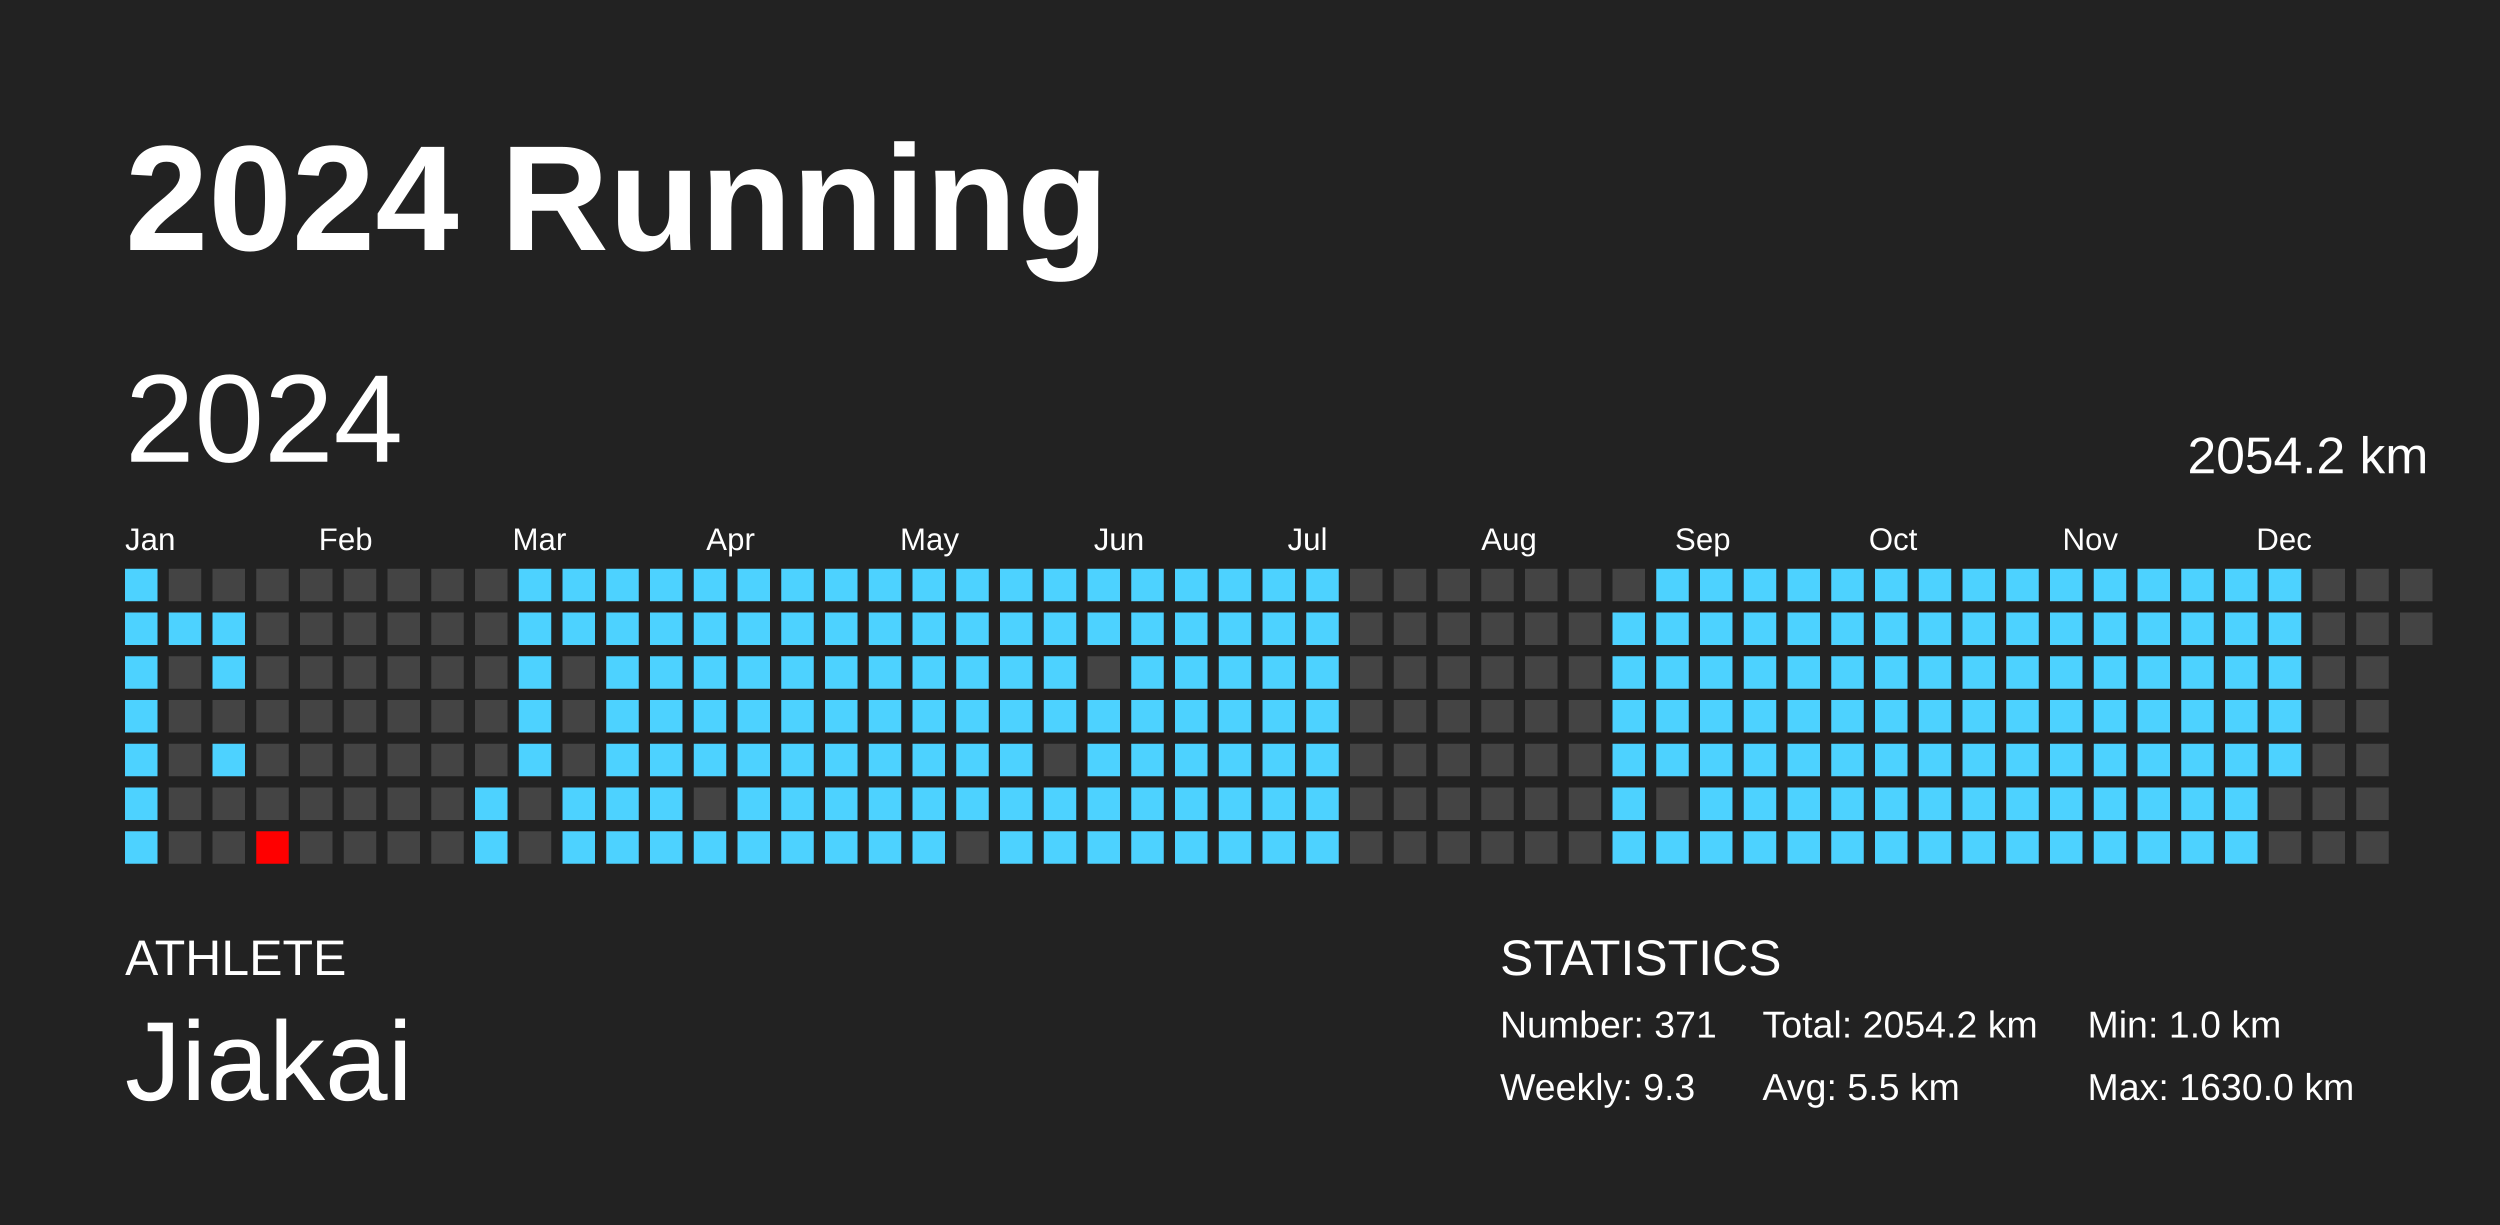
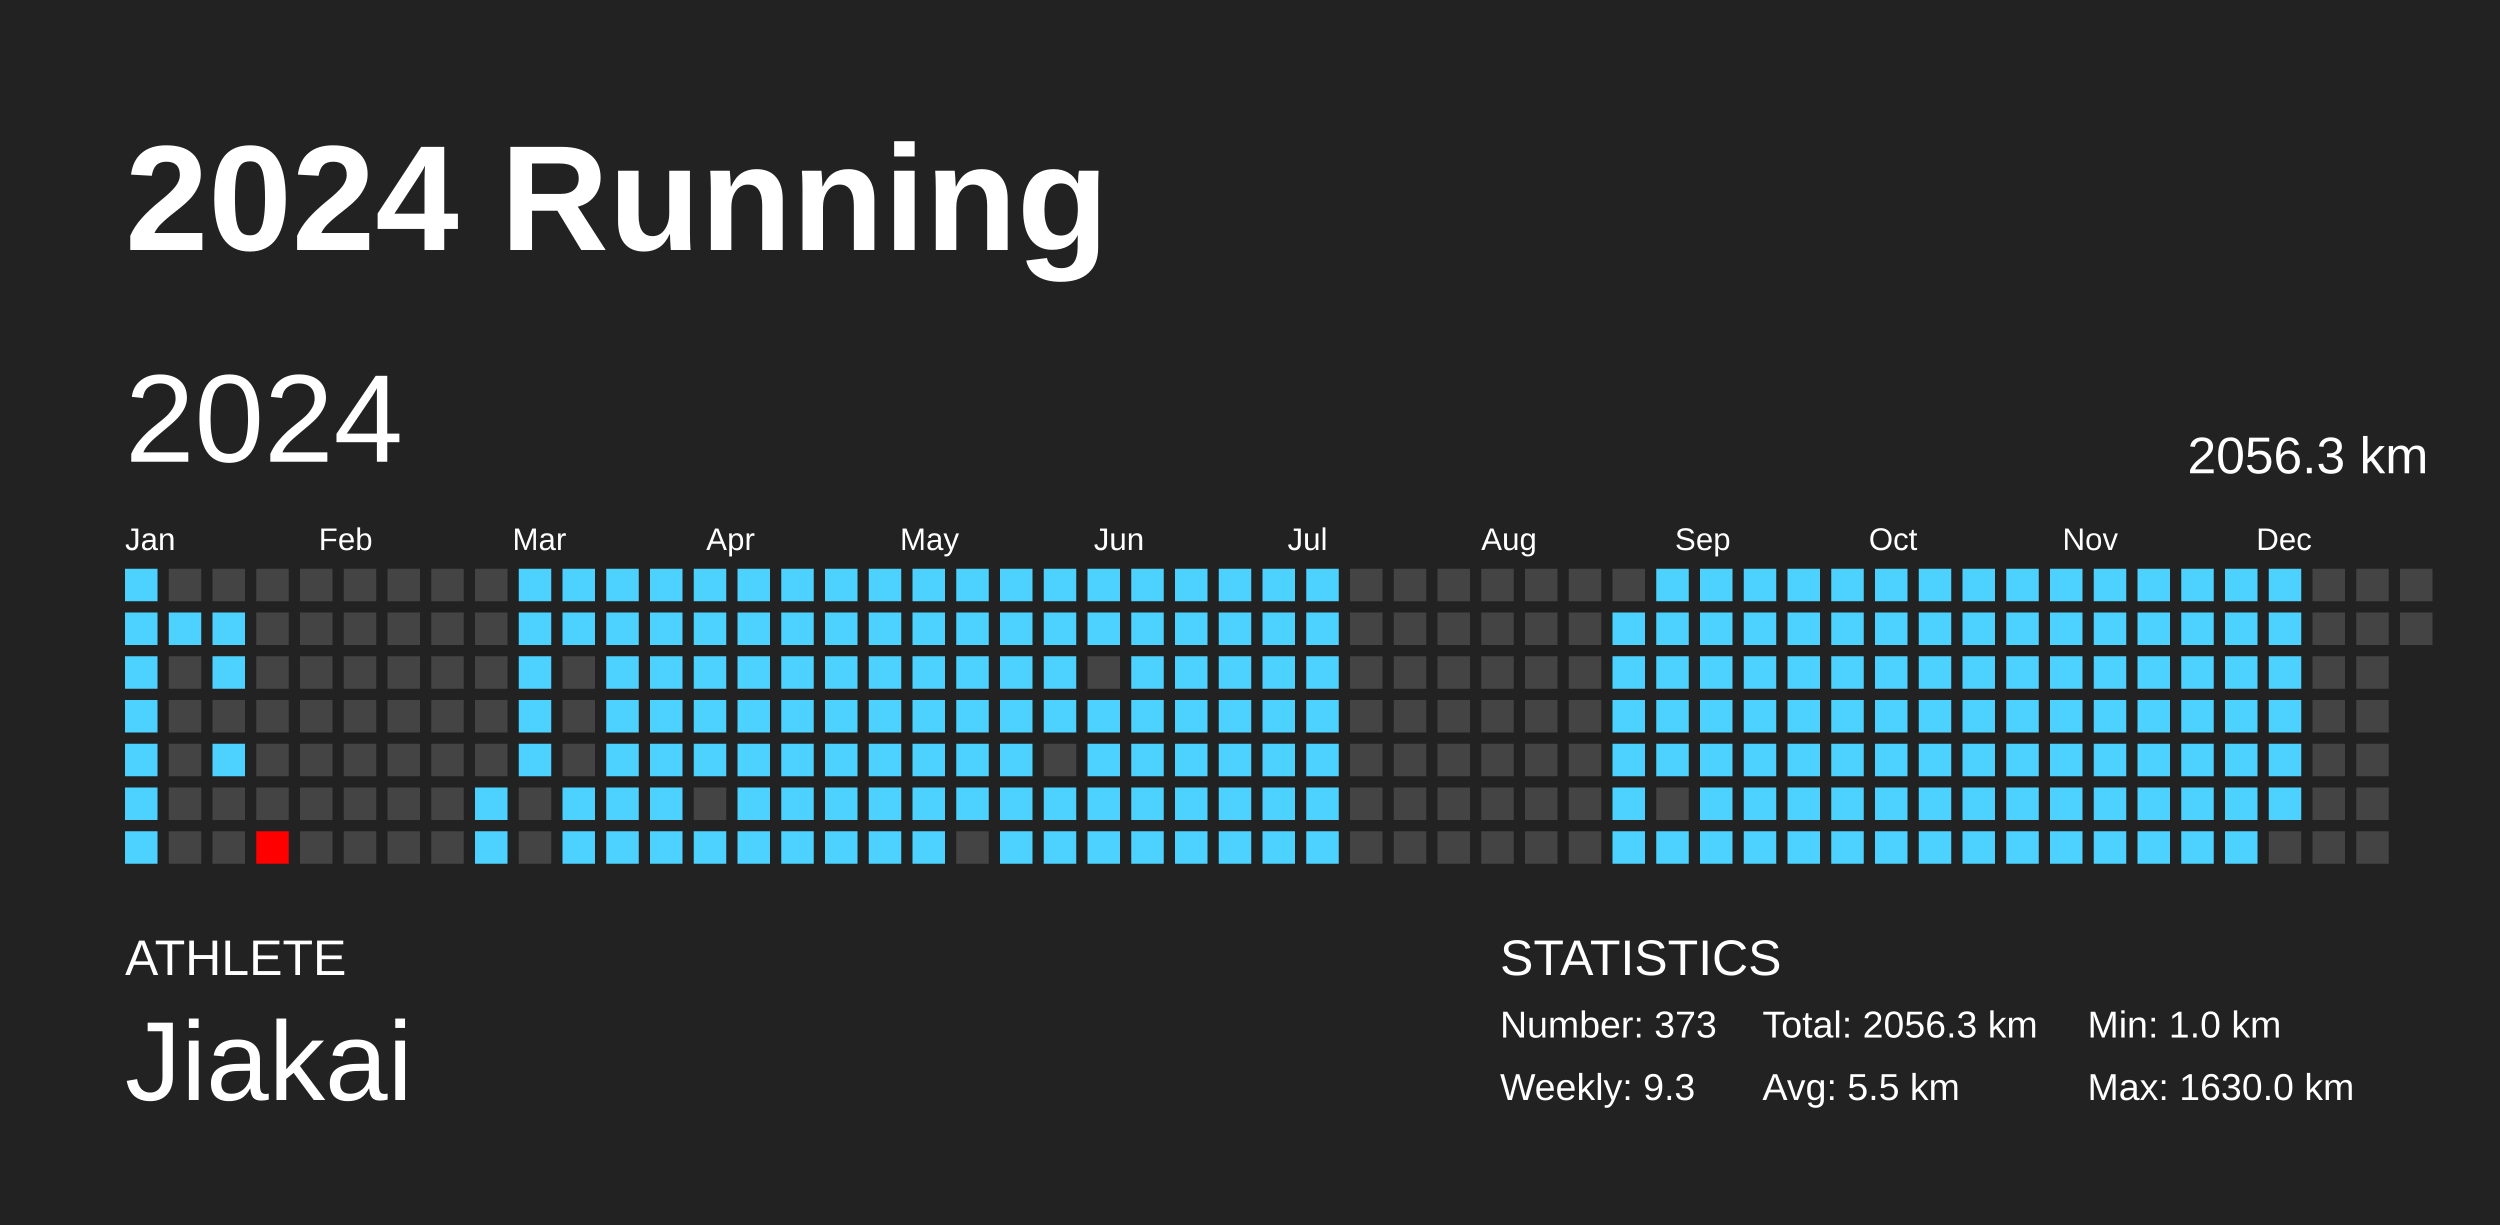
<svg xmlns="http://www.w3.org/2000/svg" baseProfile="full" height="98mm" version="1.1" viewBox="0,0,200,98" width="200mm">
  <defs />
  <rect fill="#222222" height="98" width="200" x="0" y="0" />
  <text fill="#FFFFFF" style="font-size:12px; font-family:Arial; font-weight:bold;" x="10" y="20">2024 Running</text>
  <text fill="#FFFFFF" style="font-size:4px; font-family:Arial" x="10" y="78">ATHLETE</text>
  <text fill="#FFFFFF" style="font-size:9px; font-family:Arial" x="10" y="88">Jiakai</text>
  <text fill="#FFFFFF" style="font-size:4px; font-family:Arial" x="120" y="78">STATISTICS</text>
-   <text fill="#FFFFFF" style="font-size:3px; font-family:Arial" x="120" y="83">Number: 371</text>
+   <text fill="#FFFFFF" style="font-size:3px; font-family:Arial" x="120" y="83">Number: 373</text>
  <text fill="#FFFFFF" style="font-size:3px; font-family:Arial" x="120" y="88">Weekly: 9.3</text>
-   <text fill="#FFFFFF" style="font-size:3px; font-family:Arial" x="141" y="83">Total: 2054.2 km</text>
+   <text fill="#FFFFFF" style="font-size:3px; font-family:Arial" x="141" y="83">Total: 2056.3 km</text>
  <text fill="#FFFFFF" style="font-size:3px; font-family:Arial" x="141" y="88">Avg: 5.5 km</text>
  <text fill="#FFFFFF" style="font-size:3px; font-family:Arial" x="167" y="83">Min: 1.0 km</text>
  <text fill="#FFFFFF" style="font-size:3px; font-family:Arial" x="167" y="88">Max: 1630.0 km</text>
  <text dominant-baseline="hanging" fill="#FFFFFF" style="font-size:10.0px; font-family:Arial;" x="10" y="30">2024</text>
-   <text dominant-baseline="hanging" fill="#FFFFFF" style="font-size:4.125px; font-family:Arial;" x="175" y="35">2054.2 km</text>
+   <text dominant-baseline="hanging" fill="#FFFFFF" style="font-size:4.125px; font-family:Arial;" x="175" y="35">2056.3 km</text>
  <text fill="#FFFFFF" style="font-size:2.5px; font-family:Arial" x="10.0" y="44">Jan</text>
  <text fill="#FFFFFF" style="font-size:2.5px; font-family:Arial" x="25.5" y="44">Feb</text>
  <text fill="#FFFFFF" style="font-size:2.5px; font-family:Arial" x="41.0" y="44">Mar</text>
  <text fill="#FFFFFF" style="font-size:2.5px; font-family:Arial" x="56.5" y="44">Apr</text>
  <text fill="#FFFFFF" style="font-size:2.5px; font-family:Arial" x="72.0" y="44">May</text>
  <text fill="#FFFFFF" style="font-size:2.5px; font-family:Arial" x="87.5" y="44">Jun</text>
  <text fill="#FFFFFF" style="font-size:2.5px; font-family:Arial" x="103.0" y="44">Jul</text>
  <text fill="#FFFFFF" style="font-size:2.5px; font-family:Arial" x="118.5" y="44">Aug</text>
  <text fill="#FFFFFF" style="font-size:2.5px; font-family:Arial" x="134.0" y="44">Sep</text>
  <text fill="#FFFFFF" style="font-size:2.5px; font-family:Arial" x="149.5" y="44">Oct</text>
  <text fill="#FFFFFF" style="font-size:2.5px; font-family:Arial" x="165.0" y="44">Nov</text>
  <text fill="#FFFFFF" style="font-size:2.5px; font-family:Arial" x="180.5" y="44">Dec</text>
  <rect fill="#4dd2ff" height="2.6" width="2.6" x="10.0" y="45.5" />
  <rect fill="#4dd2ff" height="2.6" width="2.6" x="10.0" y="49.0" />
  <rect fill="#4dd2ff" height="2.6" width="2.6" x="10.0" y="52.5" />
  <rect fill="#4dd2ff" height="2.6" width="2.6" x="10.0" y="56.0" />
  <rect fill="#4dd2ff" height="2.6" width="2.6" x="10.0" y="59.5" />
  <rect fill="#4dd2ff" height="2.6" width="2.6" x="10.0" y="63.0" />
  <rect fill="#4dd2ff" height="2.6" width="2.6" x="10.0" y="66.5" />
  <rect fill="#444444" height="2.6" width="2.6" x="13.5" y="45.5" />
  <rect fill="#4dd2ff" height="2.6" width="2.6" x="13.5" y="49.0" />
  <rect fill="#444444" height="2.6" width="2.6" x="13.5" y="52.5" />
  <rect fill="#444444" height="2.6" width="2.6" x="13.5" y="56.0" />
  <rect fill="#444444" height="2.6" width="2.6" x="13.5" y="59.5" />
  <rect fill="#444444" height="2.6" width="2.6" x="13.5" y="63.0" />
  <rect fill="#444444" height="2.6" width="2.6" x="13.5" y="66.5" />
  <rect fill="#444444" height="2.6" width="2.6" x="17.0" y="45.5" />
  <rect fill="#4dd2ff" height="2.6" width="2.6" x="17.0" y="49.0" />
  <rect fill="#4dd2ff" height="2.6" width="2.6" x="17.0" y="52.5" />
  <rect fill="#444444" height="2.6" width="2.6" x="17.0" y="56.0" />
  <rect fill="#4dd2ff" height="2.6" width="2.6" x="17.0" y="59.5" />
  <rect fill="#444444" height="2.6" width="2.6" x="17.0" y="63.0" />
  <rect fill="#444444" height="2.6" width="2.6" x="17.0" y="66.5" />
  <rect fill="#444444" height="2.6" width="2.6" x="20.5" y="45.5" />
  <rect fill="#444444" height="2.6" width="2.6" x="20.5" y="49.0" />
  <rect fill="#444444" height="2.6" width="2.6" x="20.5" y="52.5" />
  <rect fill="#444444" height="2.6" width="2.6" x="20.5" y="56.0" />
  <rect fill="#444444" height="2.6" width="2.6" x="20.5" y="59.5" />
  <rect fill="#444444" height="2.6" width="2.6" x="20.5" y="63.0" />
  <rect fill="red" height="2.6" width="2.6" x="20.5" y="66.5" />
  <rect fill="#444444" height="2.6" width="2.6" x="24.0" y="45.5" />
  <rect fill="#444444" height="2.6" width="2.6" x="24.0" y="49.0" />
  <rect fill="#444444" height="2.6" width="2.6" x="24.0" y="52.5" />
  <rect fill="#444444" height="2.6" width="2.6" x="24.0" y="56.0" />
  <rect fill="#444444" height="2.6" width="2.6" x="24.0" y="59.5" />
  <rect fill="#444444" height="2.6" width="2.6" x="24.0" y="63.0" />
  <rect fill="#444444" height="2.6" width="2.6" x="24.0" y="66.5" />
  <rect fill="#444444" height="2.6" width="2.6" x="27.5" y="45.5" />
  <rect fill="#444444" height="2.6" width="2.6" x="27.5" y="49.0" />
  <rect fill="#444444" height="2.6" width="2.6" x="27.5" y="52.5" />
  <rect fill="#444444" height="2.6" width="2.6" x="27.5" y="56.0" />
  <rect fill="#444444" height="2.6" width="2.6" x="27.5" y="59.5" />
  <rect fill="#444444" height="2.6" width="2.6" x="27.5" y="63.0" />
  <rect fill="#444444" height="2.6" width="2.6" x="27.5" y="66.5" />
  <rect fill="#444444" height="2.6" width="2.6" x="31.0" y="45.5" />
  <rect fill="#444444" height="2.6" width="2.6" x="31.0" y="49.0" />
  <rect fill="#444444" height="2.6" width="2.6" x="31.0" y="52.5" />
  <rect fill="#444444" height="2.6" width="2.6" x="31.0" y="56.0" />
  <rect fill="#444444" height="2.6" width="2.6" x="31.0" y="59.5" />
  <rect fill="#444444" height="2.6" width="2.6" x="31.0" y="63.0" />
  <rect fill="#444444" height="2.6" width="2.6" x="31.0" y="66.5" />
  <rect fill="#444444" height="2.6" width="2.6" x="34.5" y="45.5" />
  <rect fill="#444444" height="2.6" width="2.6" x="34.5" y="49.0" />
  <rect fill="#444444" height="2.6" width="2.6" x="34.5" y="52.5" />
  <rect fill="#444444" height="2.6" width="2.6" x="34.5" y="56.0" />
  <rect fill="#444444" height="2.6" width="2.6" x="34.5" y="59.5" />
  <rect fill="#444444" height="2.6" width="2.6" x="34.5" y="63.0" />
  <rect fill="#444444" height="2.6" width="2.6" x="34.5" y="66.5" />
  <rect fill="#444444" height="2.6" width="2.6" x="38.0" y="45.5" />
  <rect fill="#444444" height="2.6" width="2.6" x="38.0" y="49.0" />
  <rect fill="#444444" height="2.6" width="2.6" x="38.0" y="52.5" />
  <rect fill="#444444" height="2.6" width="2.6" x="38.0" y="56.0" />
  <rect fill="#444444" height="2.6" width="2.6" x="38.0" y="59.5" />
  <rect fill="#4dd2ff" height="2.6" width="2.6" x="38.0" y="63.0" />
  <rect fill="#4dd2ff" height="2.6" width="2.6" x="38.0" y="66.5" />
  <rect fill="#4dd2ff" height="2.6" width="2.6" x="41.5" y="45.5" />
  <rect fill="#4dd2ff" height="2.6" width="2.6" x="41.5" y="49.0" />
  <rect fill="#4dd2ff" height="2.6" width="2.6" x="41.5" y="52.5" />
  <rect fill="#4dd2ff" height="2.6" width="2.6" x="41.5" y="56.0" />
  <rect fill="#4dd2ff" height="2.6" width="2.6" x="41.5" y="59.5" />
  <rect fill="#444444" height="2.6" width="2.6" x="41.5" y="63.0" />
  <rect fill="#444444" height="2.6" width="2.6" x="41.5" y="66.5" />
  <rect fill="#4dd2ff" height="2.6" width="2.6" x="45.0" y="45.5" />
  <rect fill="#4dd2ff" height="2.6" width="2.6" x="45.0" y="49.0" />
  <rect fill="#444444" height="2.6" width="2.6" x="45.0" y="52.5" />
  <rect fill="#444444" height="2.6" width="2.6" x="45.0" y="56.0" />
  <rect fill="#444444" height="2.6" width="2.6" x="45.0" y="59.5" />
  <rect fill="#4dd2ff" height="2.6" width="2.6" x="45.0" y="63.0" />
  <rect fill="#4dd2ff" height="2.6" width="2.6" x="45.0" y="66.5" />
  <rect fill="#4dd2ff" height="2.6" width="2.6" x="48.5" y="45.5" />
  <rect fill="#4dd2ff" height="2.6" width="2.6" x="48.5" y="49.0" />
  <rect fill="#4dd2ff" height="2.6" width="2.6" x="48.5" y="52.5" />
  <rect fill="#4dd2ff" height="2.6" width="2.6" x="48.5" y="56.0" />
  <rect fill="#4dd2ff" height="2.6" width="2.6" x="48.5" y="59.5" />
  <rect fill="#4dd2ff" height="2.6" width="2.6" x="48.5" y="63.0" />
  <rect fill="#4dd2ff" height="2.6" width="2.6" x="48.5" y="66.5" />
  <rect fill="#4dd2ff" height="2.6" width="2.6" x="52.0" y="45.5" />
  <rect fill="#4dd2ff" height="2.6" width="2.6" x="52.0" y="49.0" />
  <rect fill="#4dd2ff" height="2.6" width="2.6" x="52.0" y="52.5" />
  <rect fill="#4dd2ff" height="2.6" width="2.6" x="52.0" y="56.0" />
  <rect fill="#4dd2ff" height="2.6" width="2.6" x="52.0" y="59.5" />
  <rect fill="#4dd2ff" height="2.6" width="2.6" x="52.0" y="63.0" />
  <rect fill="#4dd2ff" height="2.6" width="2.6" x="52.0" y="66.5" />
  <rect fill="#4dd2ff" height="2.6" width="2.6" x="55.5" y="45.5" />
  <rect fill="#4dd2ff" height="2.6" width="2.6" x="55.5" y="49.0" />
  <rect fill="#4dd2ff" height="2.6" width="2.6" x="55.5" y="52.5" />
  <rect fill="#4dd2ff" height="2.6" width="2.6" x="55.5" y="56.0" />
  <rect fill="#4dd2ff" height="2.6" width="2.6" x="55.5" y="59.5" />
  <rect fill="#444444" height="2.6" width="2.6" x="55.5" y="63.0" />
  <rect fill="#4dd2ff" height="2.6" width="2.6" x="55.5" y="66.5" />
  <rect fill="#4dd2ff" height="2.6" width="2.6" x="59.0" y="45.5" />
  <rect fill="#4dd2ff" height="2.6" width="2.6" x="59.0" y="49.0" />
  <rect fill="#4dd2ff" height="2.6" width="2.6" x="59.0" y="52.5" />
  <rect fill="#4dd2ff" height="2.6" width="2.6" x="59.0" y="56.0" />
  <rect fill="#4dd2ff" height="2.6" width="2.6" x="59.0" y="59.5" />
  <rect fill="#4dd2ff" height="2.6" width="2.6" x="59.0" y="63.0" />
  <rect fill="#4dd2ff" height="2.6" width="2.6" x="59.0" y="66.5" />
  <rect fill="#4dd2ff" height="2.6" width="2.6" x="62.5" y="45.5" />
  <rect fill="#4dd2ff" height="2.6" width="2.6" x="62.5" y="49.0" />
  <rect fill="#4dd2ff" height="2.6" width="2.6" x="62.5" y="52.5" />
  <rect fill="#4dd2ff" height="2.6" width="2.6" x="62.5" y="56.0" />
  <rect fill="#4dd2ff" height="2.6" width="2.6" x="62.5" y="59.5" />
  <rect fill="#4dd2ff" height="2.6" width="2.6" x="62.5" y="63.0" />
  <rect fill="#4dd2ff" height="2.6" width="2.6" x="62.5" y="66.5" />
  <rect fill="#4dd2ff" height="2.6" width="2.6" x="66.0" y="45.5" />
  <rect fill="#4dd2ff" height="2.6" width="2.6" x="66.0" y="49.0" />
  <rect fill="#4dd2ff" height="2.6" width="2.6" x="66.0" y="52.5" />
  <rect fill="#4dd2ff" height="2.6" width="2.6" x="66.0" y="56.0" />
  <rect fill="#4dd2ff" height="2.6" width="2.6" x="66.0" y="59.5" />
  <rect fill="#4dd2ff" height="2.6" width="2.6" x="66.0" y="63.0" />
  <rect fill="#4dd2ff" height="2.6" width="2.6" x="66.0" y="66.5" />
  <rect fill="#4dd2ff" height="2.6" width="2.6" x="69.5" y="45.5" />
  <rect fill="#4dd2ff" height="2.6" width="2.6" x="69.5" y="49.0" />
  <rect fill="#4dd2ff" height="2.6" width="2.6" x="69.5" y="52.5" />
  <rect fill="#4dd2ff" height="2.6" width="2.6" x="69.5" y="56.0" />
  <rect fill="#4dd2ff" height="2.6" width="2.6" x="69.5" y="59.5" />
  <rect fill="#4dd2ff" height="2.6" width="2.6" x="69.5" y="63.0" />
  <rect fill="#4dd2ff" height="2.6" width="2.6" x="69.5" y="66.5" />
  <rect fill="#4dd2ff" height="2.6" width="2.6" x="73.0" y="45.5" />
  <rect fill="#4dd2ff" height="2.6" width="2.6" x="73.0" y="49.0" />
  <rect fill="#4dd2ff" height="2.6" width="2.6" x="73.0" y="52.5" />
  <rect fill="#4dd2ff" height="2.6" width="2.6" x="73.0" y="56.0" />
  <rect fill="#4dd2ff" height="2.6" width="2.6" x="73.0" y="59.5" />
  <rect fill="#4dd2ff" height="2.6" width="2.6" x="73.0" y="63.0" />
  <rect fill="#4dd2ff" height="2.6" width="2.6" x="73.0" y="66.5" />
  <rect fill="#4dd2ff" height="2.6" width="2.6" x="76.5" y="45.5" />
  <rect fill="#4dd2ff" height="2.6" width="2.6" x="76.5" y="49.0" />
  <rect fill="#4dd2ff" height="2.6" width="2.6" x="76.5" y="52.5" />
  <rect fill="#4dd2ff" height="2.6" width="2.6" x="76.5" y="56.0" />
  <rect fill="#4dd2ff" height="2.6" width="2.6" x="76.5" y="59.5" />
  <rect fill="#4dd2ff" height="2.6" width="2.6" x="76.5" y="63.0" />
  <rect fill="#444444" height="2.6" width="2.6" x="76.5" y="66.5" />
  <rect fill="#4dd2ff" height="2.6" width="2.6" x="80.0" y="45.5" />
  <rect fill="#4dd2ff" height="2.6" width="2.6" x="80.0" y="49.0" />
  <rect fill="#4dd2ff" height="2.6" width="2.6" x="80.0" y="52.5" />
  <rect fill="#4dd2ff" height="2.6" width="2.6" x="80.0" y="56.0" />
  <rect fill="#4dd2ff" height="2.6" width="2.6" x="80.0" y="59.5" />
  <rect fill="#4dd2ff" height="2.6" width="2.6" x="80.0" y="63.0" />
  <rect fill="#4dd2ff" height="2.6" width="2.6" x="80.0" y="66.5" />
  <rect fill="#4dd2ff" height="2.6" width="2.6" x="83.5" y="45.5" />
  <rect fill="#4dd2ff" height="2.6" width="2.6" x="83.5" y="49.0" />
  <rect fill="#4dd2ff" height="2.6" width="2.6" x="83.5" y="52.5" />
  <rect fill="#4dd2ff" height="2.6" width="2.6" x="83.5" y="56.0" />
  <rect fill="#444444" height="2.6" width="2.6" x="83.5" y="59.5" />
  <rect fill="#4dd2ff" height="2.6" width="2.6" x="83.5" y="63.0" />
  <rect fill="#4dd2ff" height="2.6" width="2.6" x="83.5" y="66.5" />
  <rect fill="#4dd2ff" height="2.6" width="2.6" x="87.0" y="45.5" />
  <rect fill="#4dd2ff" height="2.6" width="2.6" x="87.0" y="49.0" />
  <rect fill="#444444" height="2.6" width="2.6" x="87.0" y="52.5" />
  <rect fill="#4dd2ff" height="2.6" width="2.6" x="87.0" y="56.0" />
  <rect fill="#4dd2ff" height="2.6" width="2.6" x="87.0" y="59.5" />
  <rect fill="#4dd2ff" height="2.6" width="2.6" x="87.0" y="63.0" />
  <rect fill="#4dd2ff" height="2.6" width="2.6" x="87.0" y="66.5" />
  <rect fill="#4dd2ff" height="2.6" width="2.6" x="90.5" y="45.5" />
  <rect fill="#4dd2ff" height="2.6" width="2.6" x="90.5" y="49.0" />
  <rect fill="#4dd2ff" height="2.6" width="2.6" x="90.5" y="52.5" />
  <rect fill="#4dd2ff" height="2.6" width="2.6" x="90.5" y="56.0" />
  <rect fill="#4dd2ff" height="2.6" width="2.6" x="90.5" y="59.5" />
  <rect fill="#4dd2ff" height="2.6" width="2.6" x="90.5" y="63.0" />
  <rect fill="#4dd2ff" height="2.6" width="2.6" x="90.5" y="66.5" />
  <rect fill="#4dd2ff" height="2.6" width="2.6" x="94.0" y="45.5" />
  <rect fill="#4dd2ff" height="2.6" width="2.6" x="94.0" y="49.0" />
  <rect fill="#4dd2ff" height="2.6" width="2.6" x="94.0" y="52.5" />
  <rect fill="#4dd2ff" height="2.6" width="2.6" x="94.0" y="56.0" />
  <rect fill="#4dd2ff" height="2.6" width="2.6" x="94.0" y="59.5" />
  <rect fill="#4dd2ff" height="2.6" width="2.6" x="94.0" y="63.0" />
  <rect fill="#4dd2ff" height="2.6" width="2.6" x="94.0" y="66.5" />
  <rect fill="#4dd2ff" height="2.6" width="2.6" x="97.5" y="45.5" />
  <rect fill="#4dd2ff" height="2.6" width="2.6" x="97.5" y="49.0" />
  <rect fill="#4dd2ff" height="2.6" width="2.6" x="97.5" y="52.5" />
  <rect fill="#4dd2ff" height="2.6" width="2.6" x="97.5" y="56.0" />
  <rect fill="#4dd2ff" height="2.6" width="2.6" x="97.5" y="59.5" />
  <rect fill="#4dd2ff" height="2.6" width="2.6" x="97.5" y="63.0" />
  <rect fill="#4dd2ff" height="2.6" width="2.6" x="97.5" y="66.5" />
  <rect fill="#4dd2ff" height="2.6" width="2.6" x="101.0" y="45.5" />
  <rect fill="#4dd2ff" height="2.6" width="2.6" x="101.0" y="49.0" />
  <rect fill="#4dd2ff" height="2.6" width="2.6" x="101.0" y="52.5" />
  <rect fill="#4dd2ff" height="2.6" width="2.6" x="101.0" y="56.0" />
  <rect fill="#4dd2ff" height="2.6" width="2.6" x="101.0" y="59.5" />
  <rect fill="#4dd2ff" height="2.6" width="2.6" x="101.0" y="63.0" />
  <rect fill="#4dd2ff" height="2.6" width="2.6" x="101.0" y="66.5" />
  <rect fill="#4dd2ff" height="2.6" width="2.6" x="104.5" y="45.5" />
  <rect fill="#4dd2ff" height="2.6" width="2.6" x="104.5" y="49.0" />
  <rect fill="#4dd2ff" height="2.6" width="2.6" x="104.5" y="52.5" />
  <rect fill="#4dd2ff" height="2.6" width="2.6" x="104.5" y="56.0" />
  <rect fill="#4dd2ff" height="2.6" width="2.6" x="104.5" y="59.5" />
  <rect fill="#4dd2ff" height="2.6" width="2.6" x="104.5" y="63.0" />
  <rect fill="#4dd2ff" height="2.6" width="2.6" x="104.5" y="66.5" />
  <rect fill="#444444" height="2.6" width="2.6" x="108.0" y="45.5" />
  <rect fill="#444444" height="2.6" width="2.6" x="108.0" y="49.0" />
  <rect fill="#444444" height="2.6" width="2.6" x="108.0" y="52.5" />
  <rect fill="#444444" height="2.6" width="2.6" x="108.0" y="56.0" />
  <rect fill="#444444" height="2.6" width="2.6" x="108.0" y="59.5" />
  <rect fill="#444444" height="2.6" width="2.6" x="108.0" y="63.0" />
  <rect fill="#444444" height="2.6" width="2.6" x="108.0" y="66.5" />
  <rect fill="#444444" height="2.6" width="2.6" x="111.5" y="45.5" />
  <rect fill="#444444" height="2.6" width="2.6" x="111.5" y="49.0" />
  <rect fill="#444444" height="2.6" width="2.6" x="111.5" y="52.5" />
  <rect fill="#444444" height="2.6" width="2.6" x="111.5" y="56.0" />
  <rect fill="#444444" height="2.6" width="2.6" x="111.5" y="59.5" />
  <rect fill="#444444" height="2.6" width="2.6" x="111.5" y="63.0" />
  <rect fill="#444444" height="2.6" width="2.6" x="111.5" y="66.5" />
  <rect fill="#444444" height="2.6" width="2.6" x="115.0" y="45.5" />
  <rect fill="#444444" height="2.6" width="2.6" x="115.0" y="49.0" />
  <rect fill="#444444" height="2.6" width="2.6" x="115.0" y="52.5" />
  <rect fill="#444444" height="2.6" width="2.6" x="115.0" y="56.0" />
  <rect fill="#444444" height="2.6" width="2.6" x="115.0" y="59.5" />
  <rect fill="#444444" height="2.6" width="2.6" x="115.0" y="63.0" />
  <rect fill="#444444" height="2.6" width="2.6" x="115.0" y="66.5" />
  <rect fill="#444444" height="2.6" width="2.6" x="118.5" y="45.5" />
  <rect fill="#444444" height="2.6" width="2.6" x="118.5" y="49.0" />
  <rect fill="#444444" height="2.6" width="2.6" x="118.5" y="52.5" />
  <rect fill="#444444" height="2.6" width="2.6" x="118.5" y="56.0" />
  <rect fill="#444444" height="2.6" width="2.6" x="118.5" y="59.5" />
  <rect fill="#444444" height="2.6" width="2.6" x="118.5" y="63.0" />
  <rect fill="#444444" height="2.6" width="2.6" x="118.5" y="66.5" />
  <rect fill="#444444" height="2.6" width="2.6" x="122.0" y="45.5" />
  <rect fill="#444444" height="2.6" width="2.6" x="122.0" y="49.0" />
  <rect fill="#444444" height="2.6" width="2.6" x="122.0" y="52.5" />
  <rect fill="#444444" height="2.6" width="2.6" x="122.0" y="56.0" />
  <rect fill="#444444" height="2.6" width="2.6" x="122.0" y="59.5" />
  <rect fill="#444444" height="2.6" width="2.6" x="122.0" y="63.0" />
  <rect fill="#444444" height="2.6" width="2.6" x="122.0" y="66.5" />
  <rect fill="#444444" height="2.6" width="2.6" x="125.5" y="45.5" />
  <rect fill="#444444" height="2.6" width="2.6" x="125.5" y="49.0" />
  <rect fill="#444444" height="2.6" width="2.6" x="125.5" y="52.5" />
  <rect fill="#444444" height="2.6" width="2.6" x="125.5" y="56.0" />
  <rect fill="#444444" height="2.6" width="2.6" x="125.5" y="59.5" />
  <rect fill="#444444" height="2.6" width="2.6" x="125.5" y="63.0" />
  <rect fill="#444444" height="2.6" width="2.6" x="125.5" y="66.5" />
  <rect fill="#444444" height="2.6" width="2.6" x="129.0" y="45.5" />
  <rect fill="#4dd2ff" height="2.6" width="2.6" x="129.0" y="49.0" />
  <rect fill="#4dd2ff" height="2.6" width="2.6" x="129.0" y="52.5" />
  <rect fill="#4dd2ff" height="2.6" width="2.6" x="129.0" y="56.0" />
  <rect fill="#4dd2ff" height="2.6" width="2.6" x="129.0" y="59.5" />
  <rect fill="#4dd2ff" height="2.6" width="2.6" x="129.0" y="63.0" />
  <rect fill="#4dd2ff" height="2.6" width="2.6" x="129.0" y="66.5" />
  <rect fill="#4dd2ff" height="2.6" width="2.6" x="132.5" y="45.5" />
  <rect fill="#4dd2ff" height="2.6" width="2.6" x="132.5" y="49.0" />
  <rect fill="#4dd2ff" height="2.6" width="2.6" x="132.5" y="52.5" />
  <rect fill="#4dd2ff" height="2.6" width="2.6" x="132.5" y="56.0" />
  <rect fill="#4dd2ff" height="2.6" width="2.6" x="132.5" y="59.5" />
  <rect fill="#444444" height="2.6" width="2.6" x="132.5" y="63.0" />
  <rect fill="#4dd2ff" height="2.6" width="2.6" x="132.5" y="66.5" />
  <rect fill="#4dd2ff" height="2.6" width="2.6" x="136.0" y="45.5" />
  <rect fill="#4dd2ff" height="2.6" width="2.6" x="136.0" y="49.0" />
  <rect fill="#4dd2ff" height="2.6" width="2.6" x="136.0" y="52.5" />
  <rect fill="#4dd2ff" height="2.6" width="2.6" x="136.0" y="56.0" />
  <rect fill="#4dd2ff" height="2.6" width="2.6" x="136.0" y="59.5" />
  <rect fill="#4dd2ff" height="2.6" width="2.6" x="136.0" y="63.0" />
  <rect fill="#4dd2ff" height="2.6" width="2.6" x="136.0" y="66.5" />
  <rect fill="#4dd2ff" height="2.6" width="2.6" x="139.5" y="45.5" />
  <rect fill="#4dd2ff" height="2.6" width="2.6" x="139.5" y="49.0" />
  <rect fill="#4dd2ff" height="2.6" width="2.6" x="139.5" y="52.5" />
  <rect fill="#4dd2ff" height="2.6" width="2.6" x="139.5" y="56.0" />
  <rect fill="#4dd2ff" height="2.6" width="2.6" x="139.5" y="59.5" />
  <rect fill="#4dd2ff" height="2.6" width="2.6" x="139.5" y="63.0" />
  <rect fill="#4dd2ff" height="2.6" width="2.6" x="139.5" y="66.5" />
  <rect fill="#4dd2ff" height="2.6" width="2.6" x="143.0" y="45.5" />
  <rect fill="#4dd2ff" height="2.6" width="2.6" x="143.0" y="49.0" />
  <rect fill="#4dd2ff" height="2.6" width="2.6" x="143.0" y="52.5" />
  <rect fill="#4dd2ff" height="2.6" width="2.6" x="143.0" y="56.0" />
  <rect fill="#4dd2ff" height="2.6" width="2.6" x="143.0" y="59.5" />
  <rect fill="#4dd2ff" height="2.6" width="2.6" x="143.0" y="63.0" />
  <rect fill="#4dd2ff" height="2.6" width="2.6" x="143.0" y="66.5" />
  <rect fill="#4dd2ff" height="2.6" width="2.6" x="146.5" y="45.5" />
  <rect fill="#4dd2ff" height="2.6" width="2.6" x="146.5" y="49.0" />
  <rect fill="#4dd2ff" height="2.6" width="2.6" x="146.5" y="52.5" />
  <rect fill="#4dd2ff" height="2.6" width="2.6" x="146.5" y="56.0" />
  <rect fill="#4dd2ff" height="2.6" width="2.6" x="146.5" y="59.5" />
  <rect fill="#4dd2ff" height="2.6" width="2.6" x="146.5" y="63.0" />
  <rect fill="#4dd2ff" height="2.6" width="2.6" x="146.5" y="66.5" />
  <rect fill="#4dd2ff" height="2.6" width="2.6" x="150.0" y="45.5" />
  <rect fill="#4dd2ff" height="2.6" width="2.6" x="150.0" y="49.0" />
  <rect fill="#4dd2ff" height="2.6" width="2.6" x="150.0" y="52.5" />
  <rect fill="#4dd2ff" height="2.6" width="2.6" x="150.0" y="56.0" />
  <rect fill="#4dd2ff" height="2.6" width="2.6" x="150.0" y="59.5" />
  <rect fill="#4dd2ff" height="2.6" width="2.6" x="150.0" y="63.0" />
  <rect fill="#4dd2ff" height="2.6" width="2.6" x="150.0" y="66.5" />
  <rect fill="#4dd2ff" height="2.6" width="2.6" x="153.5" y="45.5" />
  <rect fill="#4dd2ff" height="2.6" width="2.6" x="153.5" y="49.0" />
  <rect fill="#4dd2ff" height="2.6" width="2.6" x="153.5" y="52.5" />
  <rect fill="#4dd2ff" height="2.6" width="2.6" x="153.5" y="56.0" />
  <rect fill="#4dd2ff" height="2.6" width="2.6" x="153.5" y="59.5" />
  <rect fill="#4dd2ff" height="2.6" width="2.6" x="153.5" y="63.0" />
  <rect fill="#4dd2ff" height="2.6" width="2.6" x="153.5" y="66.5" />
  <rect fill="#4dd2ff" height="2.6" width="2.6" x="157.0" y="45.5" />
  <rect fill="#4dd2ff" height="2.6" width="2.6" x="157.0" y="49.0" />
  <rect fill="#4dd2ff" height="2.6" width="2.6" x="157.0" y="52.5" />
  <rect fill="#4dd2ff" height="2.6" width="2.6" x="157.0" y="56.0" />
  <rect fill="#4dd2ff" height="2.6" width="2.6" x="157.0" y="59.5" />
  <rect fill="#4dd2ff" height="2.6" width="2.6" x="157.0" y="63.0" />
  <rect fill="#4dd2ff" height="2.6" width="2.6" x="157.0" y="66.5" />
  <rect fill="#4dd2ff" height="2.6" width="2.6" x="160.5" y="45.5" />
  <rect fill="#4dd2ff" height="2.6" width="2.6" x="160.5" y="49.0" />
  <rect fill="#4dd2ff" height="2.6" width="2.6" x="160.5" y="52.5" />
  <rect fill="#4dd2ff" height="2.6" width="2.6" x="160.5" y="56.0" />
  <rect fill="#4dd2ff" height="2.6" width="2.6" x="160.5" y="59.5" />
  <rect fill="#4dd2ff" height="2.6" width="2.6" x="160.5" y="63.0" />
  <rect fill="#4dd2ff" height="2.6" width="2.6" x="160.5" y="66.5" />
  <rect fill="#4dd2ff" height="2.6" width="2.6" x="164.0" y="45.5" />
  <rect fill="#4dd2ff" height="2.6" width="2.6" x="164.0" y="49.0" />
  <rect fill="#4dd2ff" height="2.6" width="2.6" x="164.0" y="52.5" />
  <rect fill="#4dd2ff" height="2.6" width="2.6" x="164.0" y="56.0" />
  <rect fill="#4dd2ff" height="2.6" width="2.6" x="164.0" y="59.5" />
  <rect fill="#4dd2ff" height="2.6" width="2.6" x="164.0" y="63.0" />
  <rect fill="#4dd2ff" height="2.6" width="2.6" x="164.0" y="66.5" />
  <rect fill="#4dd2ff" height="2.6" width="2.6" x="167.5" y="45.5" />
  <rect fill="#4dd2ff" height="2.6" width="2.6" x="167.5" y="49.0" />
  <rect fill="#4dd2ff" height="2.6" width="2.6" x="167.5" y="52.5" />
  <rect fill="#4dd2ff" height="2.6" width="2.6" x="167.5" y="56.0" />
  <rect fill="#4dd2ff" height="2.6" width="2.6" x="167.5" y="59.5" />
  <rect fill="#4dd2ff" height="2.6" width="2.6" x="167.5" y="63.0" />
  <rect fill="#4dd2ff" height="2.6" width="2.6" x="167.5" y="66.5" />
  <rect fill="#4dd2ff" height="2.6" width="2.6" x="171.0" y="45.5" />
  <rect fill="#4dd2ff" height="2.6" width="2.6" x="171.0" y="49.0" />
  <rect fill="#4dd2ff" height="2.6" width="2.6" x="171.0" y="52.5" />
  <rect fill="#4dd2ff" height="2.6" width="2.6" x="171.0" y="56.0" />
  <rect fill="#4dd2ff" height="2.6" width="2.6" x="171.0" y="59.5" />
  <rect fill="#4dd2ff" height="2.6" width="2.6" x="171.0" y="63.0" />
  <rect fill="#4dd2ff" height="2.6" width="2.6" x="171.0" y="66.5" />
  <rect fill="#4dd2ff" height="2.6" width="2.6" x="174.5" y="45.5" />
  <rect fill="#4dd2ff" height="2.6" width="2.6" x="174.5" y="49.0" />
  <rect fill="#4dd2ff" height="2.6" width="2.6" x="174.5" y="52.5" />
  <rect fill="#4dd2ff" height="2.6" width="2.6" x="174.5" y="56.0" />
  <rect fill="#4dd2ff" height="2.6" width="2.6" x="174.5" y="59.5" />
  <rect fill="#4dd2ff" height="2.6" width="2.6" x="174.5" y="63.0" />
  <rect fill="#4dd2ff" height="2.6" width="2.6" x="174.5" y="66.5" />
  <rect fill="#4dd2ff" height="2.6" width="2.6" x="178.0" y="45.5" />
  <rect fill="#4dd2ff" height="2.6" width="2.6" x="178.0" y="49.0" />
  <rect fill="#4dd2ff" height="2.6" width="2.6" x="178.0" y="52.5" />
  <rect fill="#4dd2ff" height="2.6" width="2.6" x="178.0" y="56.0" />
  <rect fill="#4dd2ff" height="2.6" width="2.6" x="178.0" y="59.5" />
  <rect fill="#4dd2ff" height="2.6" width="2.6" x="178.0" y="63.0" />
  <rect fill="#4dd2ff" height="2.6" width="2.6" x="178.0" y="66.5" />
  <rect fill="#4dd2ff" height="2.6" width="2.6" x="181.5" y="45.5" />
  <rect fill="#4dd2ff" height="2.6" width="2.6" x="181.5" y="49.0" />
  <rect fill="#4dd2ff" height="2.6" width="2.6" x="181.5" y="52.5" />
  <rect fill="#4dd2ff" height="2.6" width="2.6" x="181.5" y="56.0" />
  <rect fill="#4dd2ff" height="2.6" width="2.6" x="181.5" y="59.5" />
-   <rect fill="#444444" height="2.6" width="2.6" x="181.5" y="63.0" />
+   <rect fill="#4dd2ff" height="2.6" width="2.6" x="181.5" y="63.0" />
  <rect fill="#444444" height="2.6" width="2.6" x="181.5" y="66.5" />
  <rect fill="#444444" height="2.6" width="2.6" x="185.0" y="45.5" />
  <rect fill="#444444" height="2.6" width="2.6" x="185.0" y="49.0" />
  <rect fill="#444444" height="2.6" width="2.6" x="185.0" y="52.5" />
  <rect fill="#444444" height="2.6" width="2.6" x="185.0" y="56.0" />
  <rect fill="#444444" height="2.6" width="2.6" x="185.0" y="59.5" />
  <rect fill="#444444" height="2.6" width="2.6" x="185.0" y="63.0" />
  <rect fill="#444444" height="2.6" width="2.6" x="185.0" y="66.5" />
  <rect fill="#444444" height="2.6" width="2.6" x="188.5" y="45.5" />
  <rect fill="#444444" height="2.6" width="2.6" x="188.5" y="49.0" />
  <rect fill="#444444" height="2.6" width="2.6" x="188.5" y="52.5" />
  <rect fill="#444444" height="2.6" width="2.6" x="188.5" y="56.0" />
  <rect fill="#444444" height="2.6" width="2.6" x="188.5" y="59.5" />
  <rect fill="#444444" height="2.6" width="2.6" x="188.5" y="63.0" />
  <rect fill="#444444" height="2.6" width="2.6" x="188.5" y="66.5" />
  <rect fill="#444444" height="2.6" width="2.6" x="192.0" y="45.5" />
  <rect fill="#444444" height="2.6" width="2.6" x="192.0" y="49.0" />
</svg>
